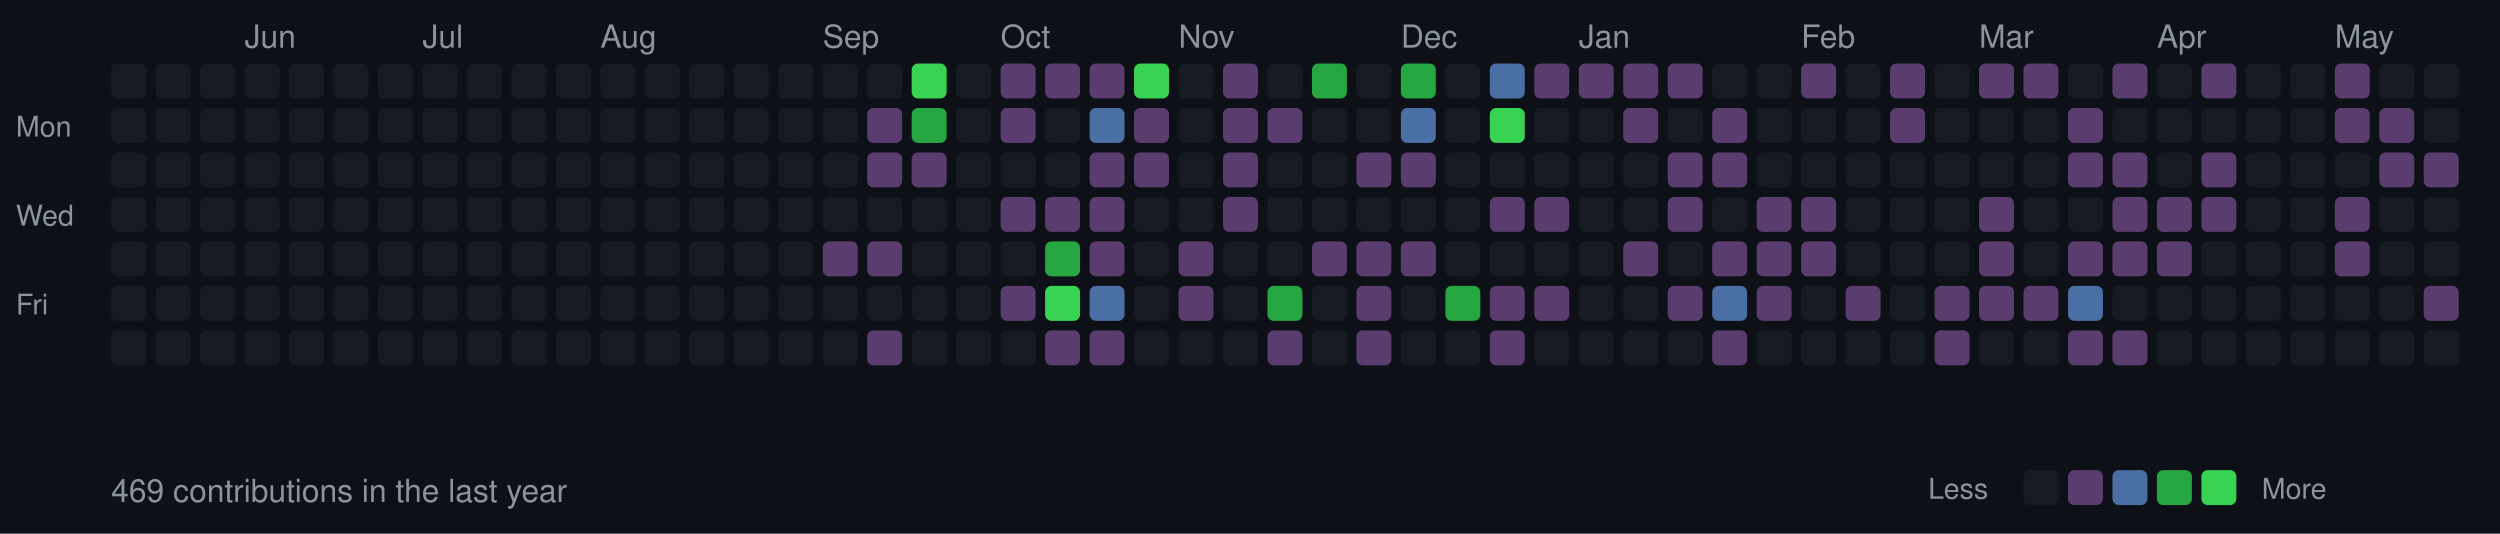
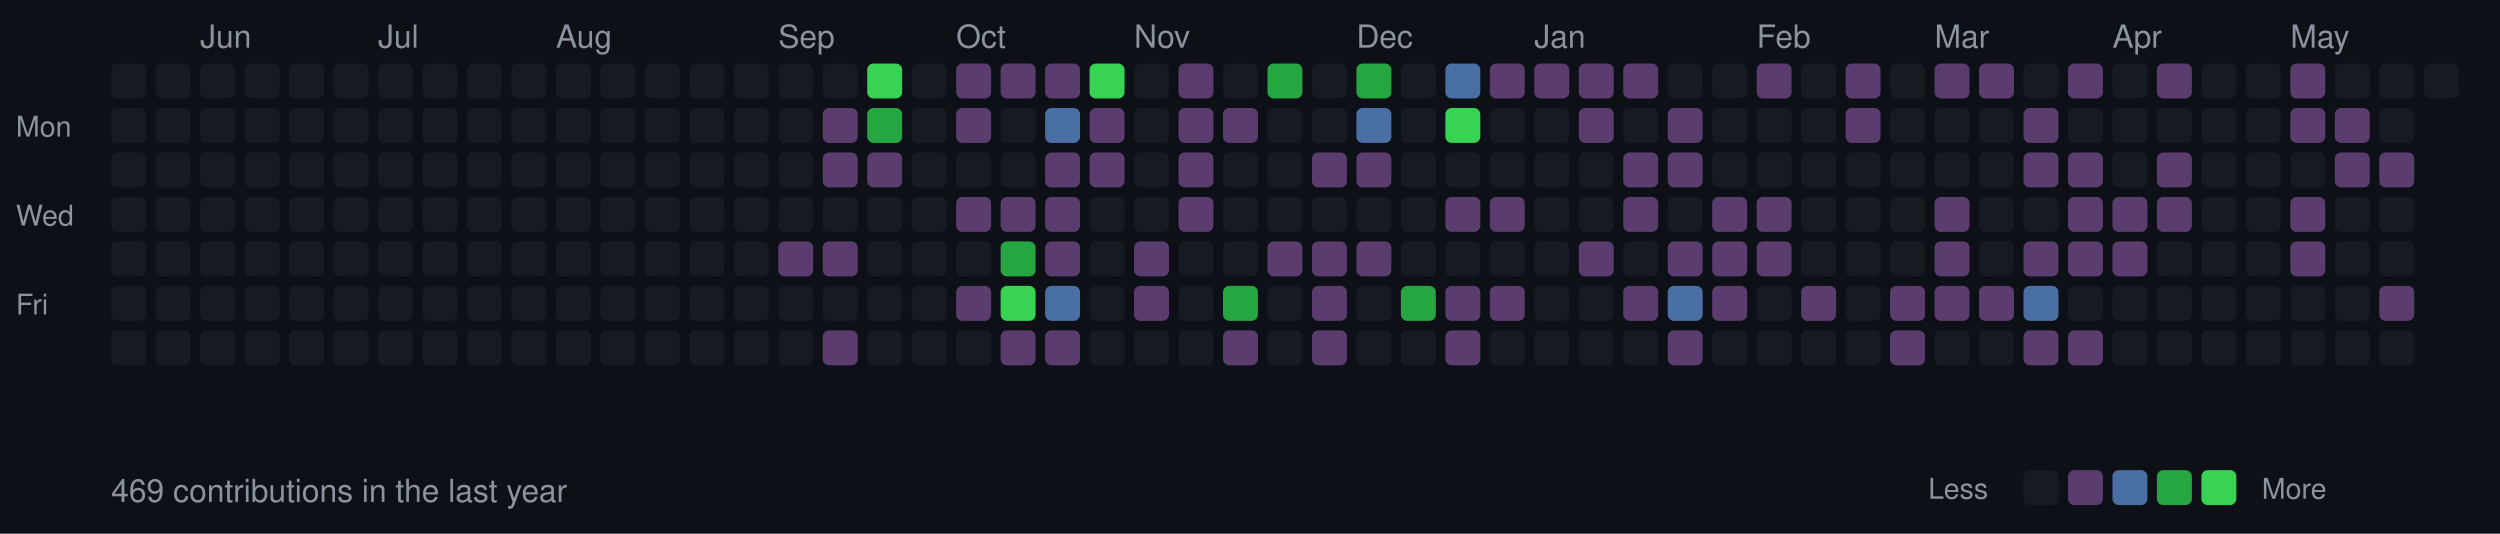
<svg xmlns="http://www.w3.org/2000/svg" width="787" height="168">
  <style>
  .month { font-size: 10px; fill: #8b949e; font-family: -apple-system, BlinkMacSystemFont, "Segoe UI", Helvetica, Arial, sans-serif; }
  .day { font-size: 9px; fill: #8b949e; font-family: -apple-system, BlinkMacSystemFont, "Segoe UI", Helvetica, Arial, sans-serif; }
  .stats { font-size: 10px; fill: #8b949e; font-family: -apple-system, BlinkMacSystemFont, "Segoe UI", Helvetica, Arial, sans-serif; }
  rect.day-cell { rx: 2; ry: 2; }
  rect.day-cell:hover { stroke: #8b949e; stroke-width: 1; }
</style>
  <rect width="787" height="168" fill="#0d1117" />
  <text x="5" y="43" class="day">Mon</text>
  <text x="5" y="71" class="day">Wed</text>
  <text x="5" y="99" class="day">Fri</text>
  <rect class="day-cell" x="35" y="20" width="11" height="11" fill="#161b22" />
  <rect class="day-cell" x="35" y="34" width="11" height="11" fill="#161b22" />
  <rect class="day-cell" x="35" y="48" width="11" height="11" fill="#161b22" />
  <rect class="day-cell" x="35" y="62" width="11" height="11" fill="#161b22" />
  <rect class="day-cell" x="35" y="76" width="11" height="11" fill="#161b22" />
  <rect class="day-cell" x="35" y="90" width="11" height="11" fill="#161b22" />
  <rect class="day-cell" x="35" y="104" width="11" height="11" fill="#161b22" />
  <rect class="day-cell" x="49" y="20" width="11" height="11" fill="#161b22" />
  <rect class="day-cell" x="49" y="34" width="11" height="11" fill="#161b22" />
  <rect class="day-cell" x="49" y="48" width="11" height="11" fill="#161b22" />
  <rect class="day-cell" x="49" y="62" width="11" height="11" fill="#161b22" />
  <rect class="day-cell" x="49" y="76" width="11" height="11" fill="#161b22" />
  <rect class="day-cell" x="49" y="90" width="11" height="11" fill="#161b22" />
  <rect class="day-cell" x="49" y="104" width="11" height="11" fill="#161b22" />
+   <text x="63" y="15" class="month">Jun</text>
  <rect class="day-cell" x="63" y="20" width="11" height="11" fill="#161b22" />
  <rect class="day-cell" x="63" y="34" width="11" height="11" fill="#161b22" />
  <rect class="day-cell" x="63" y="48" width="11" height="11" fill="#161b22" />
  <rect class="day-cell" x="63" y="62" width="11" height="11" fill="#161b22" />
  <rect class="day-cell" x="63" y="76" width="11" height="11" fill="#161b22" />
  <rect class="day-cell" x="63" y="90" width="11" height="11" fill="#161b22" />
  <rect class="day-cell" x="63" y="104" width="11" height="11" fill="#161b22" />
-   <text x="77" y="15" class="month">Jun</text>
  <rect class="day-cell" x="77" y="20" width="11" height="11" fill="#161b22" />
  <rect class="day-cell" x="77" y="34" width="11" height="11" fill="#161b22" />
  <rect class="day-cell" x="77" y="48" width="11" height="11" fill="#161b22" />
  <rect class="day-cell" x="77" y="62" width="11" height="11" fill="#161b22" />
  <rect class="day-cell" x="77" y="76" width="11" height="11" fill="#161b22" />
  <rect class="day-cell" x="77" y="90" width="11" height="11" fill="#161b22" />
  <rect class="day-cell" x="77" y="104" width="11" height="11" fill="#161b22" />
  <rect class="day-cell" x="91" y="20" width="11" height="11" fill="#161b22" />
  <rect class="day-cell" x="91" y="34" width="11" height="11" fill="#161b22" />
  <rect class="day-cell" x="91" y="48" width="11" height="11" fill="#161b22" />
  <rect class="day-cell" x="91" y="62" width="11" height="11" fill="#161b22" />
  <rect class="day-cell" x="91" y="76" width="11" height="11" fill="#161b22" />
  <rect class="day-cell" x="91" y="90" width="11" height="11" fill="#161b22" />
  <rect class="day-cell" x="91" y="104" width="11" height="11" fill="#161b22" />
  <rect class="day-cell" x="105" y="20" width="11" height="11" fill="#161b22" />
  <rect class="day-cell" x="105" y="34" width="11" height="11" fill="#161b22" />
  <rect class="day-cell" x="105" y="48" width="11" height="11" fill="#161b22" />
  <rect class="day-cell" x="105" y="62" width="11" height="11" fill="#161b22" />
  <rect class="day-cell" x="105" y="76" width="11" height="11" fill="#161b22" />
  <rect class="day-cell" x="105" y="90" width="11" height="11" fill="#161b22" />
  <rect class="day-cell" x="105" y="104" width="11" height="11" fill="#161b22" />
  <rect class="day-cell" x="119" y="20" width="11" height="11" fill="#161b22" />
  <rect class="day-cell" x="119" y="34" width="11" height="11" fill="#161b22" />
+   <text x="119" y="15" class="month">Jul</text>
  <rect class="day-cell" x="119" y="48" width="11" height="11" fill="#161b22" />
  <rect class="day-cell" x="119" y="62" width="11" height="11" fill="#161b22" />
  <rect class="day-cell" x="119" y="76" width="11" height="11" fill="#161b22" />
  <rect class="day-cell" x="119" y="90" width="11" height="11" fill="#161b22" />
  <rect class="day-cell" x="119" y="104" width="11" height="11" fill="#161b22" />
  <rect class="day-cell" x="133" y="20" width="11" height="11" fill="#161b22" />
  <rect class="day-cell" x="133" y="34" width="11" height="11" fill="#161b22" />
-   <text x="133" y="15" class="month">Jul</text>
  <rect class="day-cell" x="133" y="48" width="11" height="11" fill="#161b22" />
  <rect class="day-cell" x="133" y="62" width="11" height="11" fill="#161b22" />
  <rect class="day-cell" x="133" y="76" width="11" height="11" fill="#161b22" />
  <rect class="day-cell" x="133" y="90" width="11" height="11" fill="#161b22" />
  <rect class="day-cell" x="133" y="104" width="11" height="11" fill="#161b22" />
  <rect class="day-cell" x="147" y="20" width="11" height="11" fill="#161b22" />
  <rect class="day-cell" x="147" y="34" width="11" height="11" fill="#161b22" />
  <rect class="day-cell" x="147" y="48" width="11" height="11" fill="#161b22" />
  <rect class="day-cell" x="147" y="62" width="11" height="11" fill="#161b22" />
  <rect class="day-cell" x="147" y="76" width="11" height="11" fill="#161b22" />
  <rect class="day-cell" x="147" y="90" width="11" height="11" fill="#161b22" />
  <rect class="day-cell" x="147" y="104" width="11" height="11" fill="#161b22" />
  <rect class="day-cell" x="161" y="20" width="11" height="11" fill="#161b22" />
  <rect class="day-cell" x="161" y="34" width="11" height="11" fill="#161b22" />
  <rect class="day-cell" x="161" y="48" width="11" height="11" fill="#161b22" />
  <rect class="day-cell" x="161" y="62" width="11" height="11" fill="#161b22" />
  <rect class="day-cell" x="161" y="76" width="11" height="11" fill="#161b22" />
  <rect class="day-cell" x="161" y="90" width="11" height="11" fill="#161b22" />
  <rect class="day-cell" x="161" y="104" width="11" height="11" fill="#161b22" />
  <rect class="day-cell" x="175" y="20" width="11" height="11" fill="#161b22" />
  <rect class="day-cell" x="175" y="34" width="11" height="11" fill="#161b22" />
  <rect class="day-cell" x="175" y="48" width="11" height="11" fill="#161b22" />
  <rect class="day-cell" x="175" y="62" width="11" height="11" fill="#161b22" />
  <rect class="day-cell" x="175" y="76" width="11" height="11" fill="#161b22" />
+   <text x="175" y="15" class="month">Aug</text>
  <rect class="day-cell" x="175" y="90" width="11" height="11" fill="#161b22" />
  <rect class="day-cell" x="175" y="104" width="11" height="11" fill="#161b22" />
  <rect class="day-cell" x="189" y="20" width="11" height="11" fill="#161b22" />
  <rect class="day-cell" x="189" y="34" width="11" height="11" fill="#161b22" />
  <rect class="day-cell" x="189" y="48" width="11" height="11" fill="#161b22" />
  <rect class="day-cell" x="189" y="62" width="11" height="11" fill="#161b22" />
  <rect class="day-cell" x="189" y="76" width="11" height="11" fill="#161b22" />
-   <text x="189" y="15" class="month">Aug</text>
  <rect class="day-cell" x="189" y="90" width="11" height="11" fill="#161b22" />
  <rect class="day-cell" x="189" y="104" width="11" height="11" fill="#161b22" />
  <rect class="day-cell" x="203" y="20" width="11" height="11" fill="#161b22" />
  <rect class="day-cell" x="203" y="34" width="11" height="11" fill="#161b22" />
  <rect class="day-cell" x="203" y="48" width="11" height="11" fill="#161b22" />
  <rect class="day-cell" x="203" y="62" width="11" height="11" fill="#161b22" />
  <rect class="day-cell" x="203" y="76" width="11" height="11" fill="#161b22" />
  <rect class="day-cell" x="203" y="90" width="11" height="11" fill="#161b22" />
  <rect class="day-cell" x="203" y="104" width="11" height="11" fill="#161b22" />
  <rect class="day-cell" x="217" y="20" width="11" height="11" fill="#161b22" />
  <rect class="day-cell" x="217" y="34" width="11" height="11" fill="#161b22" />
  <rect class="day-cell" x="217" y="48" width="11" height="11" fill="#161b22" />
  <rect class="day-cell" x="217" y="62" width="11" height="11" fill="#161b22" />
  <rect class="day-cell" x="217" y="76" width="11" height="11" fill="#161b22" />
  <rect class="day-cell" x="217" y="90" width="11" height="11" fill="#161b22" />
  <rect class="day-cell" x="217" y="104" width="11" height="11" fill="#161b22" />
  <rect class="day-cell" x="231" y="20" width="11" height="11" fill="#161b22" />
  <rect class="day-cell" x="231" y="34" width="11" height="11" fill="#161b22" />
  <rect class="day-cell" x="231" y="48" width="11" height="11" fill="#161b22" />
  <rect class="day-cell" x="231" y="62" width="11" height="11" fill="#161b22" />
  <rect class="day-cell" x="231" y="76" width="11" height="11" fill="#161b22" />
  <rect class="day-cell" x="231" y="90" width="11" height="11" fill="#161b22" />
  <rect class="day-cell" x="231" y="104" width="11" height="11" fill="#161b22" />
  <rect class="day-cell" x="245" y="20" width="11" height="11" fill="#161b22" />
+   <text x="245" y="15" class="month">Sep</text>
  <rect class="day-cell" x="245" y="34" width="11" height="11" fill="#161b22" />
  <rect class="day-cell" x="245" y="48" width="11" height="11" fill="#161b22" />
  <rect class="day-cell" x="245" y="62" width="11" height="11" fill="#161b22" />
-   <rect class="day-cell" x="245" y="76" width="11" height="11" fill="#161b22" />
+   <rect class="day-cell" x="245" y="76" width="11" height="11" fill="#5a3d6e" />
  <rect class="day-cell" x="245" y="90" width="11" height="11" fill="#161b22" />
  <rect class="day-cell" x="245" y="104" width="11" height="11" fill="#161b22" />
  <rect class="day-cell" x="259" y="20" width="11" height="11" fill="#161b22" />
-   <text x="259" y="15" class="month">Sep</text>
-   <rect class="day-cell" x="259" y="34" width="11" height="11" fill="#161b22" />
-   <rect class="day-cell" x="259" y="48" width="11" height="11" fill="#161b22" />
+   <rect class="day-cell" x="259" y="34" width="11" height="11" fill="#5a3d6e" />
+   <rect class="day-cell" x="259" y="48" width="11" height="11" fill="#5a3d6e" />
  <rect class="day-cell" x="259" y="62" width="11" height="11" fill="#161b22" />
  <rect class="day-cell" x="259" y="76" width="11" height="11" fill="#5a3d6e" />
  <rect class="day-cell" x="259" y="90" width="11" height="11" fill="#161b22" />
-   <rect class="day-cell" x="259" y="104" width="11" height="11" fill="#161b22" />
-   <rect class="day-cell" x="273" y="20" width="11" height="11" fill="#161b22" />
-   <rect class="day-cell" x="273" y="34" width="11" height="11" fill="#5a3d6e" />
+   <rect class="day-cell" x="259" y="104" width="11" height="11" fill="#5a3d6e" />
+   <rect class="day-cell" x="273" y="20" width="11" height="11" fill="#39d353" />
+   <rect class="day-cell" x="273" y="34" width="11" height="11" fill="#26a641" />
  <rect class="day-cell" x="273" y="48" width="11" height="11" fill="#5a3d6e" />
  <rect class="day-cell" x="273" y="62" width="11" height="11" fill="#161b22" />
-   <rect class="day-cell" x="273" y="76" width="11" height="11" fill="#5a3d6e" />
+   <rect class="day-cell" x="273" y="76" width="11" height="11" fill="#161b22" />
  <rect class="day-cell" x="273" y="90" width="11" height="11" fill="#161b22" />
-   <rect class="day-cell" x="273" y="104" width="11" height="11" fill="#5a3d6e" />
-   <rect class="day-cell" x="287" y="20" width="11" height="11" fill="#39d353" />
-   <rect class="day-cell" x="287" y="34" width="11" height="11" fill="#26a641" />
-   <rect class="day-cell" x="287" y="48" width="11" height="11" fill="#5a3d6e" />
+   <rect class="day-cell" x="273" y="104" width="11" height="11" fill="#161b22" />
+   <rect class="day-cell" x="287" y="20" width="11" height="11" fill="#161b22" />
+   <rect class="day-cell" x="287" y="34" width="11" height="11" fill="#161b22" />
+   <rect class="day-cell" x="287" y="48" width="11" height="11" fill="#161b22" />
  <rect class="day-cell" x="287" y="62" width="11" height="11" fill="#161b22" />
  <rect class="day-cell" x="287" y="76" width="11" height="11" fill="#161b22" />
  <rect class="day-cell" x="287" y="90" width="11" height="11" fill="#161b22" />
  <rect class="day-cell" x="287" y="104" width="11" height="11" fill="#161b22" />
-   <rect class="day-cell" x="301" y="20" width="11" height="11" fill="#161b22" />
-   <rect class="day-cell" x="301" y="34" width="11" height="11" fill="#161b22" />
+   <rect class="day-cell" x="301" y="20" width="11" height="11" fill="#5a3d6e" />
+   <rect class="day-cell" x="301" y="34" width="11" height="11" fill="#5a3d6e" />
  <rect class="day-cell" x="301" y="48" width="11" height="11" fill="#161b22" />
-   <rect class="day-cell" x="301" y="62" width="11" height="11" fill="#161b22" />
+   <text x="301" y="15" class="month">Oct</text>
+   <rect class="day-cell" x="301" y="62" width="11" height="11" fill="#5a3d6e" />
  <rect class="day-cell" x="301" y="76" width="11" height="11" fill="#161b22" />
-   <rect class="day-cell" x="301" y="90" width="11" height="11" fill="#161b22" />
+   <rect class="day-cell" x="301" y="90" width="11" height="11" fill="#5a3d6e" />
  <rect class="day-cell" x="301" y="104" width="11" height="11" fill="#161b22" />
  <rect class="day-cell" x="315" y="20" width="11" height="11" fill="#5a3d6e" />
-   <rect class="day-cell" x="315" y="34" width="11" height="11" fill="#5a3d6e" />
+   <rect class="day-cell" x="315" y="34" width="11" height="11" fill="#161b22" />
  <rect class="day-cell" x="315" y="48" width="11" height="11" fill="#161b22" />
-   <text x="315" y="15" class="month">Oct</text>
  <rect class="day-cell" x="315" y="62" width="11" height="11" fill="#5a3d6e" />
-   <rect class="day-cell" x="315" y="76" width="11" height="11" fill="#161b22" />
-   <rect class="day-cell" x="315" y="90" width="11" height="11" fill="#5a3d6e" />
-   <rect class="day-cell" x="315" y="104" width="11" height="11" fill="#161b22" />
+   <rect class="day-cell" x="315" y="76" width="11" height="11" fill="#26a641" />
+   <rect class="day-cell" x="315" y="90" width="11" height="11" fill="#39d353" />
+   <rect class="day-cell" x="315" y="104" width="11" height="11" fill="#5a3d6e" />
  <rect class="day-cell" x="329" y="20" width="11" height="11" fill="#5a3d6e" />
-   <rect class="day-cell" x="329" y="34" width="11" height="11" fill="#161b22" />
-   <rect class="day-cell" x="329" y="48" width="11" height="11" fill="#161b22" />
+   <rect class="day-cell" x="329" y="34" width="11" height="11" fill="#4a6fa5" />
+   <rect class="day-cell" x="329" y="48" width="11" height="11" fill="#5a3d6e" />
  <rect class="day-cell" x="329" y="62" width="11" height="11" fill="#5a3d6e" />
-   <rect class="day-cell" x="329" y="76" width="11" height="11" fill="#26a641" />
-   <rect class="day-cell" x="329" y="90" width="11" height="11" fill="#39d353" />
+   <rect class="day-cell" x="329" y="76" width="11" height="11" fill="#5a3d6e" />
+   <rect class="day-cell" x="329" y="90" width="11" height="11" fill="#4a6fa5" />
  <rect class="day-cell" x="329" y="104" width="11" height="11" fill="#5a3d6e" />
-   <rect class="day-cell" x="343" y="20" width="11" height="11" fill="#5a3d6e" />
-   <rect class="day-cell" x="343" y="34" width="11" height="11" fill="#4a6fa5" />
+   <rect class="day-cell" x="343" y="20" width="11" height="11" fill="#39d353" />
+   <rect class="day-cell" x="343" y="34" width="11" height="11" fill="#5a3d6e" />
  <rect class="day-cell" x="343" y="48" width="11" height="11" fill="#5a3d6e" />
-   <rect class="day-cell" x="343" y="62" width="11" height="11" fill="#5a3d6e" />
-   <rect class="day-cell" x="343" y="76" width="11" height="11" fill="#5a3d6e" />
-   <rect class="day-cell" x="343" y="90" width="11" height="11" fill="#4a6fa5" />
-   <rect class="day-cell" x="343" y="104" width="11" height="11" fill="#5a3d6e" />
-   <rect class="day-cell" x="357" y="20" width="11" height="11" fill="#39d353" />
-   <rect class="day-cell" x="357" y="34" width="11" height="11" fill="#5a3d6e" />
-   <rect class="day-cell" x="357" y="48" width="11" height="11" fill="#5a3d6e" />
+   <rect class="day-cell" x="343" y="62" width="11" height="11" fill="#161b22" />
+   <rect class="day-cell" x="343" y="76" width="11" height="11" fill="#161b22" />
+   <rect class="day-cell" x="343" y="90" width="11" height="11" fill="#161b22" />
+   <rect class="day-cell" x="343" y="104" width="11" height="11" fill="#161b22" />
+   <rect class="day-cell" x="357" y="20" width="11" height="11" fill="#161b22" />
+   <rect class="day-cell" x="357" y="34" width="11" height="11" fill="#161b22" />
+   <rect class="day-cell" x="357" y="48" width="11" height="11" fill="#161b22" />
  <rect class="day-cell" x="357" y="62" width="11" height="11" fill="#161b22" />
-   <rect class="day-cell" x="357" y="76" width="11" height="11" fill="#161b22" />
-   <rect class="day-cell" x="357" y="90" width="11" height="11" fill="#161b22" />
+   <rect class="day-cell" x="357" y="76" width="11" height="11" fill="#5a3d6e" />
+   <rect class="day-cell" x="357" y="90" width="11" height="11" fill="#5a3d6e" />
+   <text x="357" y="15" class="month">Nov</text>
  <rect class="day-cell" x="357" y="104" width="11" height="11" fill="#161b22" />
-   <rect class="day-cell" x="371" y="20" width="11" height="11" fill="#161b22" />
-   <rect class="day-cell" x="371" y="34" width="11" height="11" fill="#161b22" />
-   <rect class="day-cell" x="371" y="48" width="11" height="11" fill="#161b22" />
-   <rect class="day-cell" x="371" y="62" width="11" height="11" fill="#161b22" />
-   <rect class="day-cell" x="371" y="76" width="11" height="11" fill="#5a3d6e" />
-   <rect class="day-cell" x="371" y="90" width="11" height="11" fill="#5a3d6e" />
-   <text x="371" y="15" class="month">Nov</text>
+   <rect class="day-cell" x="371" y="20" width="11" height="11" fill="#5a3d6e" />
+   <rect class="day-cell" x="371" y="34" width="11" height="11" fill="#5a3d6e" />
+   <rect class="day-cell" x="371" y="48" width="11" height="11" fill="#5a3d6e" />
+   <rect class="day-cell" x="371" y="62" width="11" height="11" fill="#5a3d6e" />
+   <rect class="day-cell" x="371" y="76" width="11" height="11" fill="#161b22" />
+   <rect class="day-cell" x="371" y="90" width="11" height="11" fill="#161b22" />
  <rect class="day-cell" x="371" y="104" width="11" height="11" fill="#161b22" />
-   <rect class="day-cell" x="385" y="20" width="11" height="11" fill="#5a3d6e" />
+   <rect class="day-cell" x="385" y="20" width="11" height="11" fill="#161b22" />
  <rect class="day-cell" x="385" y="34" width="11" height="11" fill="#5a3d6e" />
-   <rect class="day-cell" x="385" y="48" width="11" height="11" fill="#5a3d6e" />
-   <rect class="day-cell" x="385" y="62" width="11" height="11" fill="#5a3d6e" />
+   <rect class="day-cell" x="385" y="48" width="11" height="11" fill="#161b22" />
+   <rect class="day-cell" x="385" y="62" width="11" height="11" fill="#161b22" />
  <rect class="day-cell" x="385" y="76" width="11" height="11" fill="#161b22" />
-   <rect class="day-cell" x="385" y="90" width="11" height="11" fill="#161b22" />
-   <rect class="day-cell" x="385" y="104" width="11" height="11" fill="#161b22" />
-   <rect class="day-cell" x="399" y="20" width="11" height="11" fill="#161b22" />
-   <rect class="day-cell" x="399" y="34" width="11" height="11" fill="#5a3d6e" />
+   <rect class="day-cell" x="385" y="90" width="11" height="11" fill="#26a641" />
+   <rect class="day-cell" x="385" y="104" width="11" height="11" fill="#5a3d6e" />
+   <rect class="day-cell" x="399" y="20" width="11" height="11" fill="#26a641" />
+   <rect class="day-cell" x="399" y="34" width="11" height="11" fill="#161b22" />
  <rect class="day-cell" x="399" y="48" width="11" height="11" fill="#161b22" />
  <rect class="day-cell" x="399" y="62" width="11" height="11" fill="#161b22" />
-   <rect class="day-cell" x="399" y="76" width="11" height="11" fill="#161b22" />
-   <rect class="day-cell" x="399" y="90" width="11" height="11" fill="#26a641" />
-   <rect class="day-cell" x="399" y="104" width="11" height="11" fill="#5a3d6e" />
-   <rect class="day-cell" x="413" y="20" width="11" height="11" fill="#26a641" />
+   <rect class="day-cell" x="399" y="76" width="11" height="11" fill="#5a3d6e" />
+   <rect class="day-cell" x="399" y="90" width="11" height="11" fill="#161b22" />
+   <rect class="day-cell" x="399" y="104" width="11" height="11" fill="#161b22" />
+   <rect class="day-cell" x="413" y="20" width="11" height="11" fill="#161b22" />
  <rect class="day-cell" x="413" y="34" width="11" height="11" fill="#161b22" />
-   <rect class="day-cell" x="413" y="48" width="11" height="11" fill="#161b22" />
+   <rect class="day-cell" x="413" y="48" width="11" height="11" fill="#5a3d6e" />
  <rect class="day-cell" x="413" y="62" width="11" height="11" fill="#161b22" />
  <rect class="day-cell" x="413" y="76" width="11" height="11" fill="#5a3d6e" />
-   <rect class="day-cell" x="413" y="90" width="11" height="11" fill="#161b22" />
-   <rect class="day-cell" x="413" y="104" width="11" height="11" fill="#161b22" />
-   <rect class="day-cell" x="427" y="20" width="11" height="11" fill="#161b22" />
-   <rect class="day-cell" x="427" y="34" width="11" height="11" fill="#161b22" />
+   <rect class="day-cell" x="413" y="90" width="11" height="11" fill="#5a3d6e" />
+   <rect class="day-cell" x="413" y="104" width="11" height="11" fill="#5a3d6e" />
+   <rect class="day-cell" x="427" y="20" width="11" height="11" fill="#26a641" />
+   <text x="427" y="15" class="month">Dec</text>
+   <rect class="day-cell" x="427" y="34" width="11" height="11" fill="#4a6fa5" />
  <rect class="day-cell" x="427" y="48" width="11" height="11" fill="#5a3d6e" />
  <rect class="day-cell" x="427" y="62" width="11" height="11" fill="#161b22" />
  <rect class="day-cell" x="427" y="76" width="11" height="11" fill="#5a3d6e" />
-   <rect class="day-cell" x="427" y="90" width="11" height="11" fill="#5a3d6e" />
-   <rect class="day-cell" x="427" y="104" width="11" height="11" fill="#5a3d6e" />
-   <rect class="day-cell" x="441" y="20" width="11" height="11" fill="#26a641" />
-   <text x="441" y="15" class="month">Dec</text>
-   <rect class="day-cell" x="441" y="34" width="11" height="11" fill="#4a6fa5" />
-   <rect class="day-cell" x="441" y="48" width="11" height="11" fill="#5a3d6e" />
+   <rect class="day-cell" x="427" y="90" width="11" height="11" fill="#161b22" />
+   <rect class="day-cell" x="427" y="104" width="11" height="11" fill="#161b22" />
+   <rect class="day-cell" x="441" y="20" width="11" height="11" fill="#161b22" />
+   <rect class="day-cell" x="441" y="34" width="11" height="11" fill="#161b22" />
+   <rect class="day-cell" x="441" y="48" width="11" height="11" fill="#161b22" />
  <rect class="day-cell" x="441" y="62" width="11" height="11" fill="#161b22" />
-   <rect class="day-cell" x="441" y="76" width="11" height="11" fill="#5a3d6e" />
-   <rect class="day-cell" x="441" y="90" width="11" height="11" fill="#161b22" />
+   <rect class="day-cell" x="441" y="76" width="11" height="11" fill="#161b22" />
+   <rect class="day-cell" x="441" y="90" width="11" height="11" fill="#26a641" />
  <rect class="day-cell" x="441" y="104" width="11" height="11" fill="#161b22" />
-   <rect class="day-cell" x="455" y="20" width="11" height="11" fill="#161b22" />
-   <rect class="day-cell" x="455" y="34" width="11" height="11" fill="#161b22" />
+   <rect class="day-cell" x="455" y="20" width="11" height="11" fill="#4a6fa5" />
+   <rect class="day-cell" x="455" y="34" width="11" height="11" fill="#39d353" />
  <rect class="day-cell" x="455" y="48" width="11" height="11" fill="#161b22" />
-   <rect class="day-cell" x="455" y="62" width="11" height="11" fill="#161b22" />
+   <rect class="day-cell" x="455" y="62" width="11" height="11" fill="#5a3d6e" />
  <rect class="day-cell" x="455" y="76" width="11" height="11" fill="#161b22" />
-   <rect class="day-cell" x="455" y="90" width="11" height="11" fill="#26a641" />
-   <rect class="day-cell" x="455" y="104" width="11" height="11" fill="#161b22" />
-   <rect class="day-cell" x="469" y="20" width="11" height="11" fill="#4a6fa5" />
-   <rect class="day-cell" x="469" y="34" width="11" height="11" fill="#39d353" />
+   <rect class="day-cell" x="455" y="90" width="11" height="11" fill="#5a3d6e" />
+   <rect class="day-cell" x="455" y="104" width="11" height="11" fill="#5a3d6e" />
+   <rect class="day-cell" x="469" y="20" width="11" height="11" fill="#5a3d6e" />
+   <rect class="day-cell" x="469" y="34" width="11" height="11" fill="#161b22" />
  <rect class="day-cell" x="469" y="48" width="11" height="11" fill="#161b22" />
  <rect class="day-cell" x="469" y="62" width="11" height="11" fill="#5a3d6e" />
  <rect class="day-cell" x="469" y="76" width="11" height="11" fill="#161b22" />
  <rect class="day-cell" x="469" y="90" width="11" height="11" fill="#5a3d6e" />
-   <rect class="day-cell" x="469" y="104" width="11" height="11" fill="#5a3d6e" />
+   <rect class="day-cell" x="469" y="104" width="11" height="11" fill="#161b22" />
  <rect class="day-cell" x="483" y="20" width="11" height="11" fill="#5a3d6e" />
  <rect class="day-cell" x="483" y="34" width="11" height="11" fill="#161b22" />
  <rect class="day-cell" x="483" y="48" width="11" height="11" fill="#161b22" />
-   <rect class="day-cell" x="483" y="62" width="11" height="11" fill="#5a3d6e" />
+   <rect class="day-cell" x="483" y="62" width="11" height="11" fill="#161b22" />
+   <text x="483" y="15" class="month">Jan</text>
  <rect class="day-cell" x="483" y="76" width="11" height="11" fill="#161b22" />
-   <rect class="day-cell" x="483" y="90" width="11" height="11" fill="#5a3d6e" />
+   <rect class="day-cell" x="483" y="90" width="11" height="11" fill="#161b22" />
  <rect class="day-cell" x="483" y="104" width="11" height="11" fill="#161b22" />
  <rect class="day-cell" x="497" y="20" width="11" height="11" fill="#5a3d6e" />
-   <rect class="day-cell" x="497" y="34" width="11" height="11" fill="#161b22" />
+   <rect class="day-cell" x="497" y="34" width="11" height="11" fill="#5a3d6e" />
  <rect class="day-cell" x="497" y="48" width="11" height="11" fill="#161b22" />
  <rect class="day-cell" x="497" y="62" width="11" height="11" fill="#161b22" />
-   <text x="497" y="15" class="month">Jan</text>
-   <rect class="day-cell" x="497" y="76" width="11" height="11" fill="#161b22" />
+   <rect class="day-cell" x="497" y="76" width="11" height="11" fill="#5a3d6e" />
  <rect class="day-cell" x="497" y="90" width="11" height="11" fill="#161b22" />
  <rect class="day-cell" x="497" y="104" width="11" height="11" fill="#161b22" />
  <rect class="day-cell" x="511" y="20" width="11" height="11" fill="#5a3d6e" />
-   <rect class="day-cell" x="511" y="34" width="11" height="11" fill="#5a3d6e" />
-   <rect class="day-cell" x="511" y="48" width="11" height="11" fill="#161b22" />
-   <rect class="day-cell" x="511" y="62" width="11" height="11" fill="#161b22" />
-   <rect class="day-cell" x="511" y="76" width="11" height="11" fill="#5a3d6e" />
-   <rect class="day-cell" x="511" y="90" width="11" height="11" fill="#161b22" />
+   <rect class="day-cell" x="511" y="34" width="11" height="11" fill="#161b22" />
+   <rect class="day-cell" x="511" y="48" width="11" height="11" fill="#5a3d6e" />
+   <rect class="day-cell" x="511" y="62" width="11" height="11" fill="#5a3d6e" />
+   <rect class="day-cell" x="511" y="76" width="11" height="11" fill="#161b22" />
+   <rect class="day-cell" x="511" y="90" width="11" height="11" fill="#5a3d6e" />
  <rect class="day-cell" x="511" y="104" width="11" height="11" fill="#161b22" />
-   <rect class="day-cell" x="525" y="20" width="11" height="11" fill="#5a3d6e" />
-   <rect class="day-cell" x="525" y="34" width="11" height="11" fill="#161b22" />
+   <rect class="day-cell" x="525" y="20" width="11" height="11" fill="#161b22" />
+   <rect class="day-cell" x="525" y="34" width="11" height="11" fill="#5a3d6e" />
  <rect class="day-cell" x="525" y="48" width="11" height="11" fill="#5a3d6e" />
-   <rect class="day-cell" x="525" y="62" width="11" height="11" fill="#5a3d6e" />
-   <rect class="day-cell" x="525" y="76" width="11" height="11" fill="#161b22" />
-   <rect class="day-cell" x="525" y="90" width="11" height="11" fill="#5a3d6e" />
-   <rect class="day-cell" x="525" y="104" width="11" height="11" fill="#161b22" />
+   <rect class="day-cell" x="525" y="62" width="11" height="11" fill="#161b22" />
+   <rect class="day-cell" x="525" y="76" width="11" height="11" fill="#5a3d6e" />
+   <rect class="day-cell" x="525" y="90" width="11" height="11" fill="#4a6fa5" />
+   <rect class="day-cell" x="525" y="104" width="11" height="11" fill="#5a3d6e" />
  <rect class="day-cell" x="539" y="20" width="11" height="11" fill="#161b22" />
-   <rect class="day-cell" x="539" y="34" width="11" height="11" fill="#5a3d6e" />
-   <rect class="day-cell" x="539" y="48" width="11" height="11" fill="#5a3d6e" />
-   <rect class="day-cell" x="539" y="62" width="11" height="11" fill="#161b22" />
+   <rect class="day-cell" x="539" y="34" width="11" height="11" fill="#161b22" />
+   <rect class="day-cell" x="539" y="48" width="11" height="11" fill="#161b22" />
+   <rect class="day-cell" x="539" y="62" width="11" height="11" fill="#5a3d6e" />
  <rect class="day-cell" x="539" y="76" width="11" height="11" fill="#5a3d6e" />
-   <rect class="day-cell" x="539" y="90" width="11" height="11" fill="#4a6fa5" />
-   <rect class="day-cell" x="539" y="104" width="11" height="11" fill="#5a3d6e" />
-   <rect class="day-cell" x="553" y="20" width="11" height="11" fill="#161b22" />
+   <rect class="day-cell" x="539" y="90" width="11" height="11" fill="#5a3d6e" />
+   <rect class="day-cell" x="539" y="104" width="11" height="11" fill="#161b22" />
+   <text x="553" y="15" class="month">Feb</text>
+   <rect class="day-cell" x="553" y="20" width="11" height="11" fill="#5a3d6e" />
  <rect class="day-cell" x="553" y="34" width="11" height="11" fill="#161b22" />
  <rect class="day-cell" x="553" y="48" width="11" height="11" fill="#161b22" />
  <rect class="day-cell" x="553" y="62" width="11" height="11" fill="#5a3d6e" />
  <rect class="day-cell" x="553" y="76" width="11" height="11" fill="#5a3d6e" />
-   <rect class="day-cell" x="553" y="90" width="11" height="11" fill="#5a3d6e" />
+   <rect class="day-cell" x="553" y="90" width="11" height="11" fill="#161b22" />
  <rect class="day-cell" x="553" y="104" width="11" height="11" fill="#161b22" />
-   <text x="567" y="15" class="month">Feb</text>
-   <rect class="day-cell" x="567" y="20" width="11" height="11" fill="#5a3d6e" />
+   <rect class="day-cell" x="567" y="20" width="11" height="11" fill="#161b22" />
  <rect class="day-cell" x="567" y="34" width="11" height="11" fill="#161b22" />
  <rect class="day-cell" x="567" y="48" width="11" height="11" fill="#161b22" />
-   <rect class="day-cell" x="567" y="62" width="11" height="11" fill="#5a3d6e" />
-   <rect class="day-cell" x="567" y="76" width="11" height="11" fill="#5a3d6e" />
-   <rect class="day-cell" x="567" y="90" width="11" height="11" fill="#161b22" />
+   <rect class="day-cell" x="567" y="62" width="11" height="11" fill="#161b22" />
+   <rect class="day-cell" x="567" y="76" width="11" height="11" fill="#161b22" />
+   <rect class="day-cell" x="567" y="90" width="11" height="11" fill="#5a3d6e" />
  <rect class="day-cell" x="567" y="104" width="11" height="11" fill="#161b22" />
-   <rect class="day-cell" x="581" y="20" width="11" height="11" fill="#161b22" />
-   <rect class="day-cell" x="581" y="34" width="11" height="11" fill="#161b22" />
+   <rect class="day-cell" x="581" y="20" width="11" height="11" fill="#5a3d6e" />
+   <rect class="day-cell" x="581" y="34" width="11" height="11" fill="#5a3d6e" />
  <rect class="day-cell" x="581" y="48" width="11" height="11" fill="#161b22" />
  <rect class="day-cell" x="581" y="62" width="11" height="11" fill="#161b22" />
  <rect class="day-cell" x="581" y="76" width="11" height="11" fill="#161b22" />
-   <rect class="day-cell" x="581" y="90" width="11" height="11" fill="#5a3d6e" />
+   <rect class="day-cell" x="581" y="90" width="11" height="11" fill="#161b22" />
  <rect class="day-cell" x="581" y="104" width="11" height="11" fill="#161b22" />
-   <rect class="day-cell" x="595" y="20" width="11" height="11" fill="#5a3d6e" />
-   <rect class="day-cell" x="595" y="34" width="11" height="11" fill="#5a3d6e" />
+   <rect class="day-cell" x="595" y="20" width="11" height="11" fill="#161b22" />
+   <rect class="day-cell" x="595" y="34" width="11" height="11" fill="#161b22" />
  <rect class="day-cell" x="595" y="48" width="11" height="11" fill="#161b22" />
  <rect class="day-cell" x="595" y="62" width="11" height="11" fill="#161b22" />
  <rect class="day-cell" x="595" y="76" width="11" height="11" fill="#161b22" />
-   <rect class="day-cell" x="595" y="90" width="11" height="11" fill="#161b22" />
-   <rect class="day-cell" x="595" y="104" width="11" height="11" fill="#161b22" />
-   <rect class="day-cell" x="609" y="20" width="11" height="11" fill="#161b22" />
+   <rect class="day-cell" x="595" y="90" width="11" height="11" fill="#5a3d6e" />
+   <rect class="day-cell" x="595" y="104" width="11" height="11" fill="#5a3d6e" />
+   <text x="609" y="15" class="month">Mar</text>
+   <rect class="day-cell" x="609" y="20" width="11" height="11" fill="#5a3d6e" />
  <rect class="day-cell" x="609" y="34" width="11" height="11" fill="#161b22" />
  <rect class="day-cell" x="609" y="48" width="11" height="11" fill="#161b22" />
-   <rect class="day-cell" x="609" y="62" width="11" height="11" fill="#161b22" />
-   <rect class="day-cell" x="609" y="76" width="11" height="11" fill="#161b22" />
+   <rect class="day-cell" x="609" y="62" width="11" height="11" fill="#5a3d6e" />
+   <rect class="day-cell" x="609" y="76" width="11" height="11" fill="#5a3d6e" />
  <rect class="day-cell" x="609" y="90" width="11" height="11" fill="#5a3d6e" />
-   <rect class="day-cell" x="609" y="104" width="11" height="11" fill="#5a3d6e" />
-   <text x="623" y="15" class="month">Mar</text>
+   <rect class="day-cell" x="609" y="104" width="11" height="11" fill="#161b22" />
  <rect class="day-cell" x="623" y="20" width="11" height="11" fill="#5a3d6e" />
  <rect class="day-cell" x="623" y="34" width="11" height="11" fill="#161b22" />
  <rect class="day-cell" x="623" y="48" width="11" height="11" fill="#161b22" />
-   <rect class="day-cell" x="623" y="62" width="11" height="11" fill="#5a3d6e" />
-   <rect class="day-cell" x="623" y="76" width="11" height="11" fill="#5a3d6e" />
+   <rect class="day-cell" x="623" y="62" width="11" height="11" fill="#161b22" />
+   <rect class="day-cell" x="623" y="76" width="11" height="11" fill="#161b22" />
  <rect class="day-cell" x="623" y="90" width="11" height="11" fill="#5a3d6e" />
  <rect class="day-cell" x="623" y="104" width="11" height="11" fill="#161b22" />
-   <rect class="day-cell" x="637" y="20" width="11" height="11" fill="#5a3d6e" />
-   <rect class="day-cell" x="637" y="34" width="11" height="11" fill="#161b22" />
-   <rect class="day-cell" x="637" y="48" width="11" height="11" fill="#161b22" />
+   <rect class="day-cell" x="637" y="20" width="11" height="11" fill="#161b22" />
+   <rect class="day-cell" x="637" y="34" width="11" height="11" fill="#5a3d6e" />
+   <rect class="day-cell" x="637" y="48" width="11" height="11" fill="#5a3d6e" />
  <rect class="day-cell" x="637" y="62" width="11" height="11" fill="#161b22" />
-   <rect class="day-cell" x="637" y="76" width="11" height="11" fill="#161b22" />
-   <rect class="day-cell" x="637" y="90" width="11" height="11" fill="#5a3d6e" />
-   <rect class="day-cell" x="637" y="104" width="11" height="11" fill="#161b22" />
-   <rect class="day-cell" x="651" y="20" width="11" height="11" fill="#161b22" />
-   <rect class="day-cell" x="651" y="34" width="11" height="11" fill="#5a3d6e" />
+   <rect class="day-cell" x="637" y="76" width="11" height="11" fill="#5a3d6e" />
+   <rect class="day-cell" x="637" y="90" width="11" height="11" fill="#4a6fa5" />
+   <rect class="day-cell" x="637" y="104" width="11" height="11" fill="#5a3d6e" />
+   <rect class="day-cell" x="651" y="20" width="11" height="11" fill="#5a3d6e" />
+   <rect class="day-cell" x="651" y="34" width="11" height="11" fill="#161b22" />
  <rect class="day-cell" x="651" y="48" width="11" height="11" fill="#5a3d6e" />
-   <rect class="day-cell" x="651" y="62" width="11" height="11" fill="#161b22" />
+   <rect class="day-cell" x="651" y="62" width="11" height="11" fill="#5a3d6e" />
  <rect class="day-cell" x="651" y="76" width="11" height="11" fill="#5a3d6e" />
-   <rect class="day-cell" x="651" y="90" width="11" height="11" fill="#4a6fa5" />
+   <rect class="day-cell" x="651" y="90" width="11" height="11" fill="#161b22" />
  <rect class="day-cell" x="651" y="104" width="11" height="11" fill="#5a3d6e" />
-   <rect class="day-cell" x="665" y="20" width="11" height="11" fill="#5a3d6e" />
+   <rect class="day-cell" x="665" y="20" width="11" height="11" fill="#161b22" />
  <rect class="day-cell" x="665" y="34" width="11" height="11" fill="#161b22" />
-   <rect class="day-cell" x="665" y="48" width="11" height="11" fill="#5a3d6e" />
+   <rect class="day-cell" x="665" y="48" width="11" height="11" fill="#161b22" />
+   <text x="665" y="15" class="month">Apr</text>
  <rect class="day-cell" x="665" y="62" width="11" height="11" fill="#5a3d6e" />
  <rect class="day-cell" x="665" y="76" width="11" height="11" fill="#5a3d6e" />
  <rect class="day-cell" x="665" y="90" width="11" height="11" fill="#161b22" />
-   <rect class="day-cell" x="665" y="104" width="11" height="11" fill="#5a3d6e" />
-   <rect class="day-cell" x="679" y="20" width="11" height="11" fill="#161b22" />
+   <rect class="day-cell" x="665" y="104" width="11" height="11" fill="#161b22" />
+   <rect class="day-cell" x="679" y="20" width="11" height="11" fill="#5a3d6e" />
  <rect class="day-cell" x="679" y="34" width="11" height="11" fill="#161b22" />
-   <rect class="day-cell" x="679" y="48" width="11" height="11" fill="#161b22" />
-   <text x="679" y="15" class="month">Apr</text>
+   <rect class="day-cell" x="679" y="48" width="11" height="11" fill="#5a3d6e" />
  <rect class="day-cell" x="679" y="62" width="11" height="11" fill="#5a3d6e" />
-   <rect class="day-cell" x="679" y="76" width="11" height="11" fill="#5a3d6e" />
+   <rect class="day-cell" x="679" y="76" width="11" height="11" fill="#161b22" />
  <rect class="day-cell" x="679" y="90" width="11" height="11" fill="#161b22" />
  <rect class="day-cell" x="679" y="104" width="11" height="11" fill="#161b22" />
-   <rect class="day-cell" x="693" y="20" width="11" height="11" fill="#5a3d6e" />
+   <rect class="day-cell" x="693" y="20" width="11" height="11" fill="#161b22" />
  <rect class="day-cell" x="693" y="34" width="11" height="11" fill="#161b22" />
-   <rect class="day-cell" x="693" y="48" width="11" height="11" fill="#5a3d6e" />
-   <rect class="day-cell" x="693" y="62" width="11" height="11" fill="#5a3d6e" />
+   <rect class="day-cell" x="693" y="48" width="11" height="11" fill="#161b22" />
+   <rect class="day-cell" x="693" y="62" width="11" height="11" fill="#161b22" />
  <rect class="day-cell" x="693" y="76" width="11" height="11" fill="#161b22" />
  <rect class="day-cell" x="693" y="90" width="11" height="11" fill="#161b22" />
  <rect class="day-cell" x="693" y="104" width="11" height="11" fill="#161b22" />
  <rect class="day-cell" x="707" y="20" width="11" height="11" fill="#161b22" />
  <rect class="day-cell" x="707" y="34" width="11" height="11" fill="#161b22" />
  <rect class="day-cell" x="707" y="48" width="11" height="11" fill="#161b22" />
  <rect class="day-cell" x="707" y="62" width="11" height="11" fill="#161b22" />
  <rect class="day-cell" x="707" y="76" width="11" height="11" fill="#161b22" />
  <rect class="day-cell" x="707" y="90" width="11" height="11" fill="#161b22" />
  <rect class="day-cell" x="707" y="104" width="11" height="11" fill="#161b22" />
-   <rect class="day-cell" x="721" y="20" width="11" height="11" fill="#161b22" />
-   <rect class="day-cell" x="721" y="34" width="11" height="11" fill="#161b22" />
+   <rect class="day-cell" x="721" y="20" width="11" height="11" fill="#5a3d6e" />
+   <rect class="day-cell" x="721" y="34" width="11" height="11" fill="#5a3d6e" />
  <rect class="day-cell" x="721" y="48" width="11" height="11" fill="#161b22" />
-   <rect class="day-cell" x="721" y="62" width="11" height="11" fill="#161b22" />
-   <rect class="day-cell" x="721" y="76" width="11" height="11" fill="#161b22" />
+   <rect class="day-cell" x="721" y="62" width="11" height="11" fill="#5a3d6e" />
+   <rect class="day-cell" x="721" y="76" width="11" height="11" fill="#5a3d6e" />
+   <text x="721" y="15" class="month">May</text>
  <rect class="day-cell" x="721" y="90" width="11" height="11" fill="#161b22" />
  <rect class="day-cell" x="721" y="104" width="11" height="11" fill="#161b22" />
-   <rect class="day-cell" x="735" y="20" width="11" height="11" fill="#5a3d6e" />
+   <rect class="day-cell" x="735" y="20" width="11" height="11" fill="#161b22" />
  <rect class="day-cell" x="735" y="34" width="11" height="11" fill="#5a3d6e" />
-   <rect class="day-cell" x="735" y="48" width="11" height="11" fill="#161b22" />
-   <rect class="day-cell" x="735" y="62" width="11" height="11" fill="#5a3d6e" />
-   <rect class="day-cell" x="735" y="76" width="11" height="11" fill="#5a3d6e" />
-   <text x="735" y="15" class="month">May</text>
+   <rect class="day-cell" x="735" y="48" width="11" height="11" fill="#5a3d6e" />
+   <rect class="day-cell" x="735" y="62" width="11" height="11" fill="#161b22" />
+   <rect class="day-cell" x="735" y="76" width="11" height="11" fill="#161b22" />
  <rect class="day-cell" x="735" y="90" width="11" height="11" fill="#161b22" />
  <rect class="day-cell" x="735" y="104" width="11" height="11" fill="#161b22" />
  <rect class="day-cell" x="749" y="20" width="11" height="11" fill="#161b22" />
-   <rect class="day-cell" x="749" y="34" width="11" height="11" fill="#5a3d6e" />
+   <rect class="day-cell" x="749" y="34" width="11" height="11" fill="#161b22" />
  <rect class="day-cell" x="749" y="48" width="11" height="11" fill="#5a3d6e" />
  <rect class="day-cell" x="749" y="62" width="11" height="11" fill="#161b22" />
  <rect class="day-cell" x="749" y="76" width="11" height="11" fill="#161b22" />
-   <rect class="day-cell" x="749" y="90" width="11" height="11" fill="#161b22" />
+   <rect class="day-cell" x="749" y="90" width="11" height="11" fill="#5a3d6e" />
  <rect class="day-cell" x="749" y="104" width="11" height="11" fill="#161b22" />
  <rect class="day-cell" x="763" y="20" width="11" height="11" fill="#161b22" />
-   <rect class="day-cell" x="763" y="34" width="11" height="11" fill="#161b22" />
-   <rect class="day-cell" x="763" y="48" width="11" height="11" fill="#5a3d6e" />
-   <rect class="day-cell" x="763" y="62" width="11" height="11" fill="#161b22" />
-   <rect class="day-cell" x="763" y="76" width="11" height="11" fill="#161b22" />
-   <rect class="day-cell" x="763" y="90" width="11" height="11" fill="#5a3d6e" />
-   <rect class="day-cell" x="763" y="104" width="11" height="11" fill="#161b22" />
  <text x="607" y="157" class="day">Less</text>
  <rect x="637" y="148" width="11" height="11" fill="#161b22" rx="2" ry="2" />
  <rect x="651" y="148" width="11" height="11" fill="#5a3d6e" rx="2" ry="2" />
  <rect x="665" y="148" width="11" height="11" fill="#4a6fa5" rx="2" ry="2" />
  <rect x="679" y="148" width="11" height="11" fill="#26a641" rx="2" ry="2" />
  <rect x="693" y="148" width="11" height="11" fill="#39d353" rx="2" ry="2" />
  <text x="712" y="157" class="day">More</text>
  <text x="35" y="158" class="stats">469 contributions in the last year</text>
</svg>
